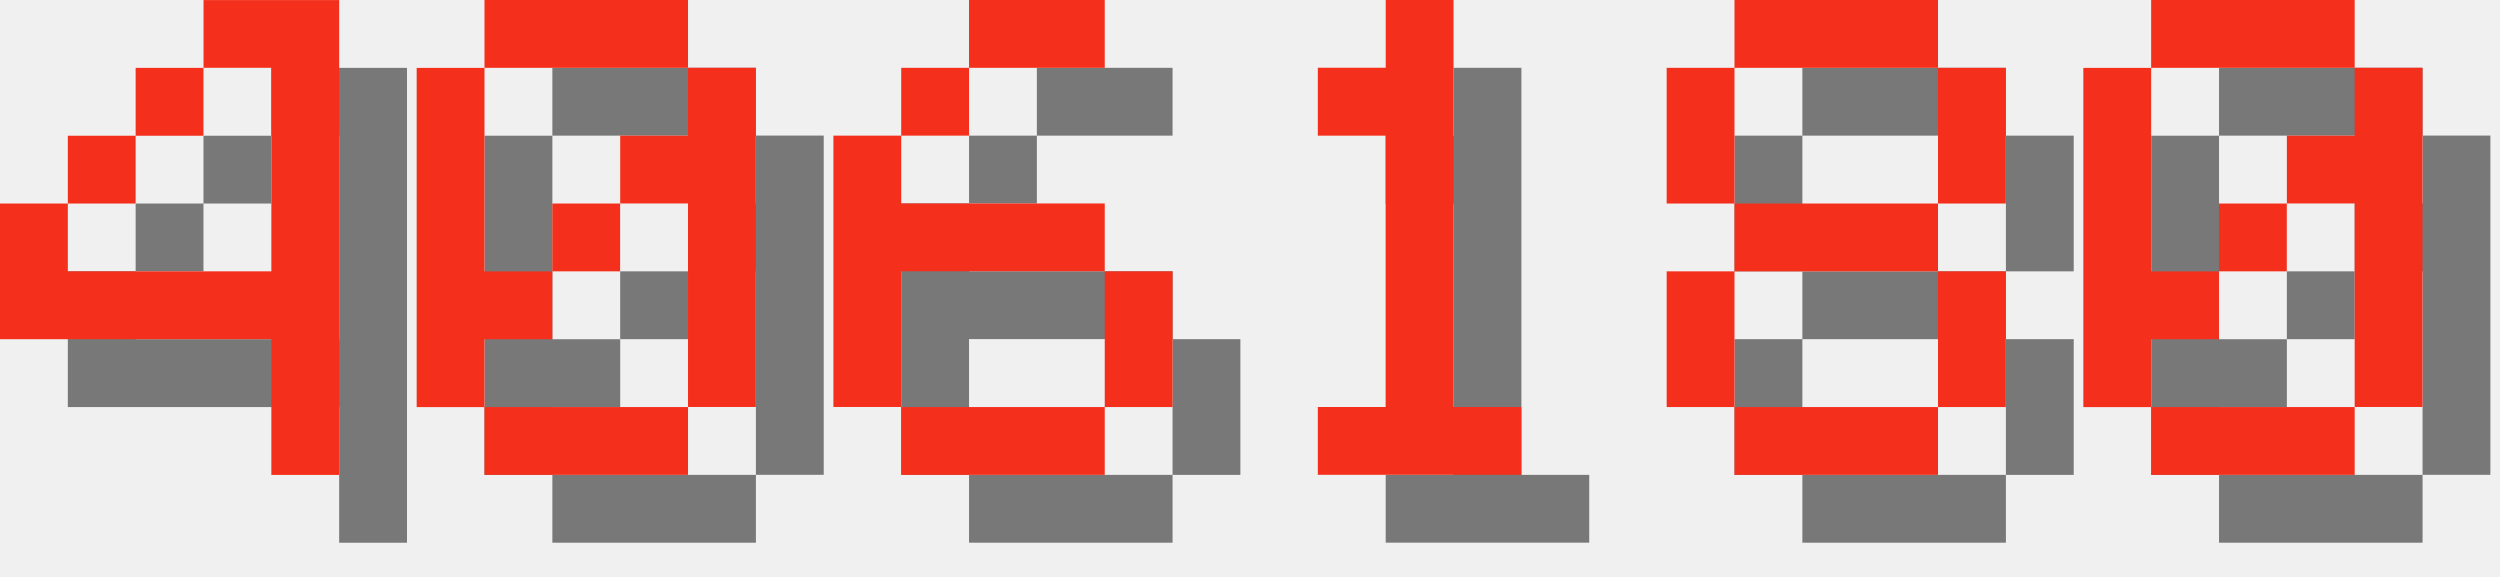
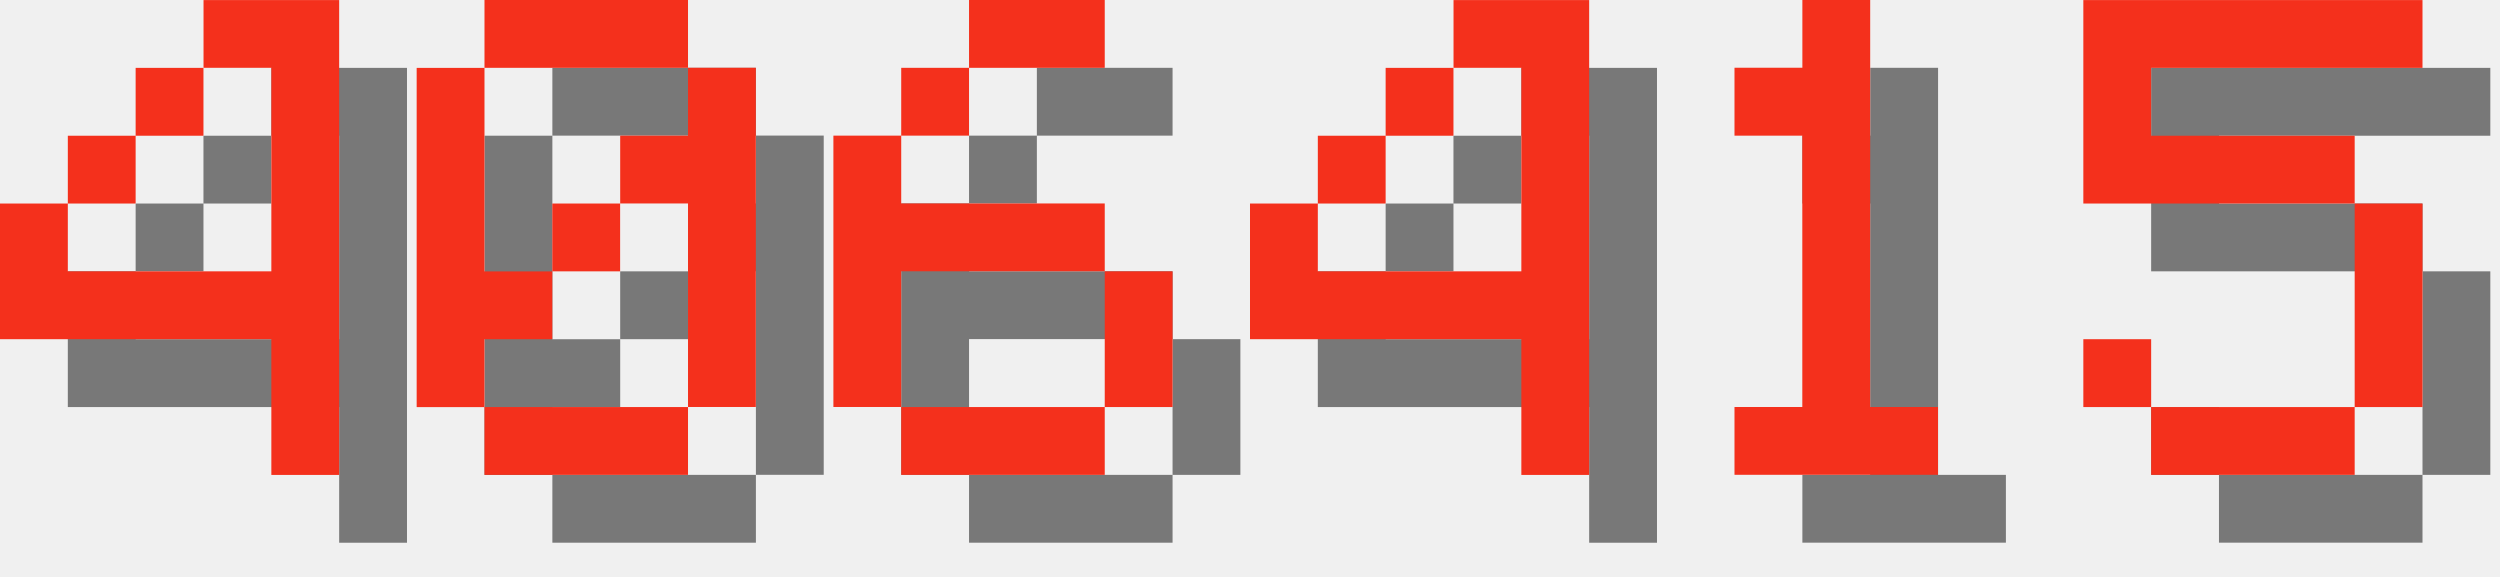
<svg xmlns="http://www.w3.org/2000/svg" version="1.1" width="156.0" height="36">
  <style>
        .text-foreground {
            fill: #F4301C;
        }
        .text-shadow {
            fill: #000000;
            fill-opacity: 0.5;
        }
    </style>
  <g class="digit" id="digit_4" transform="translate(0.0, 0), scale(4)">
    <path id="digit_4_shadow" class="text-shadow" d="m4.233 1.058v1.058h1.058v3.175h-3.175v-1.058h-1.058v2.117h4.233v2.117h1.058v-7.408h-2.117zm-2.117 3.175h1.058v-1.058h-1.058v1.058zm1.058-1.058h1.058v-1.058h-1.058v1.058z" fill-opacity=".5" style="paint-order:stroke fill markers" />
    <path id="digit_4_fg" class="text-foreground" d="m3.175 0v1.058h1.058v3.175h-3.175v-1.058h-1.058v2.117h4.233v2.117h1.058v-7.408h-2.117zm-2.117 3.175h1.058v-1.058h-1.058v1.058zm1.058-1.058h1.058v-1.058h-1.058v1.058z" fill="#fff" style="paint-order:stroke fill markers" />
  </g>
  <g class="digit" id="digit_0" transform="translate(26.0, 0), scale(4)">
    <path id="digit_0_shadow" class="text-shadow" d="m2.117 1.058v1.058h3.175v-1.058h-3.175zm3.175 1.058v1.058h-1.058v1.058h1.058v3.175h1.058v-5.292h-1.058zm0 5.292h-3.175v1.058h3.175v-1.058zm-3.175 0v-1.058h1.058v-1.058h-1.058v-3.175h-1.058v5.292h1.058zm1.058-2.117h1.058v-1.058h-1.058v1.058z" fill-opacity=".5" style="paint-order:stroke fill markers" />
    <path id="digit_0_fg" class="text-foreground" d="m1.058 0v1.058h3.175v-1.058h-3.175zm3.175 1.058v1.058h-1.058v1.058h1.058v3.175h1.058v-5.292h-1.058zm0 5.292h-3.175v1.058h3.175v-1.058zm-3.175 0v-1.058h1.058v-1.058h-1.058v-3.175h-1.058v5.292h1.058zm1.058-2.117h1.058v-1.058h-1.058v1.058z" fill="#fff" style="paint-order:stroke fill markers" />
  </g>
  <g class="digit" id="digit_6" transform="translate(52.0, 0), scale(4)">
    <path id="digit_6_shadow" class="text-shadow" d="m3.175 1.058v1.058h2.117v-1.058h-2.117zm0 1.058h-1.058v1.058h1.058v-1.058zm-1.058 1.058h-1.058v4.233h1.058v-2.117h3.175v-1.058h-3.175v-1.058zm3.175 2.117v2.117h1.058v-2.117h-1.058zm0 2.117h-3.175v1.058h3.175v-1.058z" fill-opacity=".5" style="paint-order:stroke fill markers" />
    <path id="digit_6_fg" class="text-foreground" d="m2.117 0v1.058h2.117v-1.058h-2.117zm0 1.058h-1.058v1.058h1.058v-1.058zm-1.058 1.058h-1.058v4.233h1.058v-2.117h3.175v-1.058h-3.175v-1.058zm3.175 2.117v2.117h1.058v-2.117h-1.058zm0 2.117h-3.175v1.058h3.175v-1.058z" fill="#fff" style="paint-order:stroke fill markers" />
  </g>
-   <g class="digit" id="digit_1" transform="translate(78.0, 0), scale(4)">
+   <g class="digit" id="digit_4" transform="translate(78.0, 0), scale(4)">
+     <path id="digit_4_shadow" class="text-shadow" d="m4.233 1.058v1.058h1.058v3.175h-3.175v-1.058h-1.058v2.117h4.233v2.117h1.058v-7.408h-2.117zm-2.117 3.175h1.058v-1.058h-1.058v1.058zm1.058-1.058h1.058v-1.058h-1.058v1.058z" fill-opacity=".5" style="paint-order:stroke fill markers" />
+     <path id="digit_4_fg" class="text-foreground" d="m3.175 0v1.058h1.058v3.175h-3.175v-1.058h-1.058v2.117h4.233v2.117h1.058v-7.408h-2.117zm-2.117 3.175h1.058v-1.058h-1.058v1.058zm1.058-1.058h1.058v-1.058h-1.058v1.058z" fill="#fff" style="paint-order:stroke fill markers" />
+   </g>
+   <g class="digit" id="digit_1" transform="translate(104.0, 0), scale(4)">
    <path id="digit_1_shadow" class="text-shadow" d="m2.117 2.117v1.058h1.058v4.233h-1.058v1.058h3.175v-1.058h-1.058v-6.35h-1.058v1.058h-1.058z" fill-opacity=".5" style="paint-order:stroke fill markers" />
    <path id="digit_1_fg" class="text-foreground" d="m1.058 1.058v1.058h1.058v4.233h-1.058v1.058h3.175v-1.058h-1.058v-6.35h-1.058v1.058h-1.058z" fill="#fff" style="paint-order:stroke fill markers" />
  </g>
-   <g class="digit" id="digit_8" transform="translate(104.0, 0), scale(4)">
-     <path id="digit_8_shadow" class="text-shadow" d="m2.117 1.058v1.058h3.175v-1.058h-3.175zm3.175 1.058v2.117h1.058v-2.117h-1.058zm0 2.117h-3.175v1.058h3.175v-1.058zm0 1.058v2.117h1.058v-2.117h-1.058zm0 2.117h-3.175v1.058h3.175v-1.058zm-3.175 0v-2.117h-1.058v2.117h1.058zm0-3.175v-2.117h-1.058v2.117h1.058z" fill-opacity=".5" style="paint-order:stroke fill markers" />
-     <path id="digit_8_fg" class="text-foreground" d="m1.058 0v1.058h3.175v-1.058h-3.175zm3.175 1.058v2.117h1.058v-2.117h-1.058zm0 2.117h-3.175v1.058h3.175v-1.058zm0 1.058v2.117h1.058v-2.117h-1.058zm0 2.117h-3.175v1.058h3.175v-1.058zm-3.175 0v-2.117h-1.058v2.117h1.058zm0-3.175v-2.117h-1.058v2.117h1.058z" fill="#fff" style="paint-order:stroke fill markers" />
-   </g>
-   <g class="digit" id="digit_0" transform="translate(130.0, 0), scale(4)">
-     <path id="digit_0_shadow" class="text-shadow" d="m2.117 1.058v1.058h3.175v-1.058h-3.175zm3.175 1.058v1.058h-1.058v1.058h1.058v3.175h1.058v-5.292h-1.058zm0 5.292h-3.175v1.058h3.175v-1.058zm-3.175 0v-1.058h1.058v-1.058h-1.058v-3.175h-1.058v5.292h1.058zm1.058-2.117h1.058v-1.058h-1.058v1.058z" fill-opacity=".5" style="paint-order:stroke fill markers" />
-     <path id="digit_0_fg" class="text-foreground" d="m1.058 0v1.058h3.175v-1.058h-3.175zm3.175 1.058v1.058h-1.058v1.058h1.058v3.175h1.058v-5.292h-1.058zm0 5.292h-3.175v1.058h3.175v-1.058zm-3.175 0v-1.058h1.058v-1.058h-1.058v-3.175h-1.058v5.292h1.058zm1.058-2.117h1.058v-1.058h-1.058v1.058z" fill="#fff" style="paint-order:stroke fill markers" />
+   <g class="digit" id="digit_5" transform="translate(130.0, 0), scale(4)">
+     <path id="digit_5_shadow" class="text-shadow" d="m1.058 1.058v3.175h4.233v3.175h-3.175v-1.058h-1.058v1.058h1.058v1.058h3.175v-1.058h1.058v-3.175h-1.058v-1.058h-3.175v-1.058h4.233v-1.058h-5.292z" fill-opacity=".5" style="paint-order:stroke fill markers" />
+     <path id="digit_5_fg" class="text-foreground" d="m0 0v3.175h4.233v3.175h-3.175v-1.058h-1.058v1.058h1.058v1.058h3.175v-1.058h1.058v-3.175h-1.058v-1.058h-3.175v-1.058h4.233v-1.058h-5.292z" fill="#fff" style="paint-order:stroke fill markers" />
  </g>
</svg>
